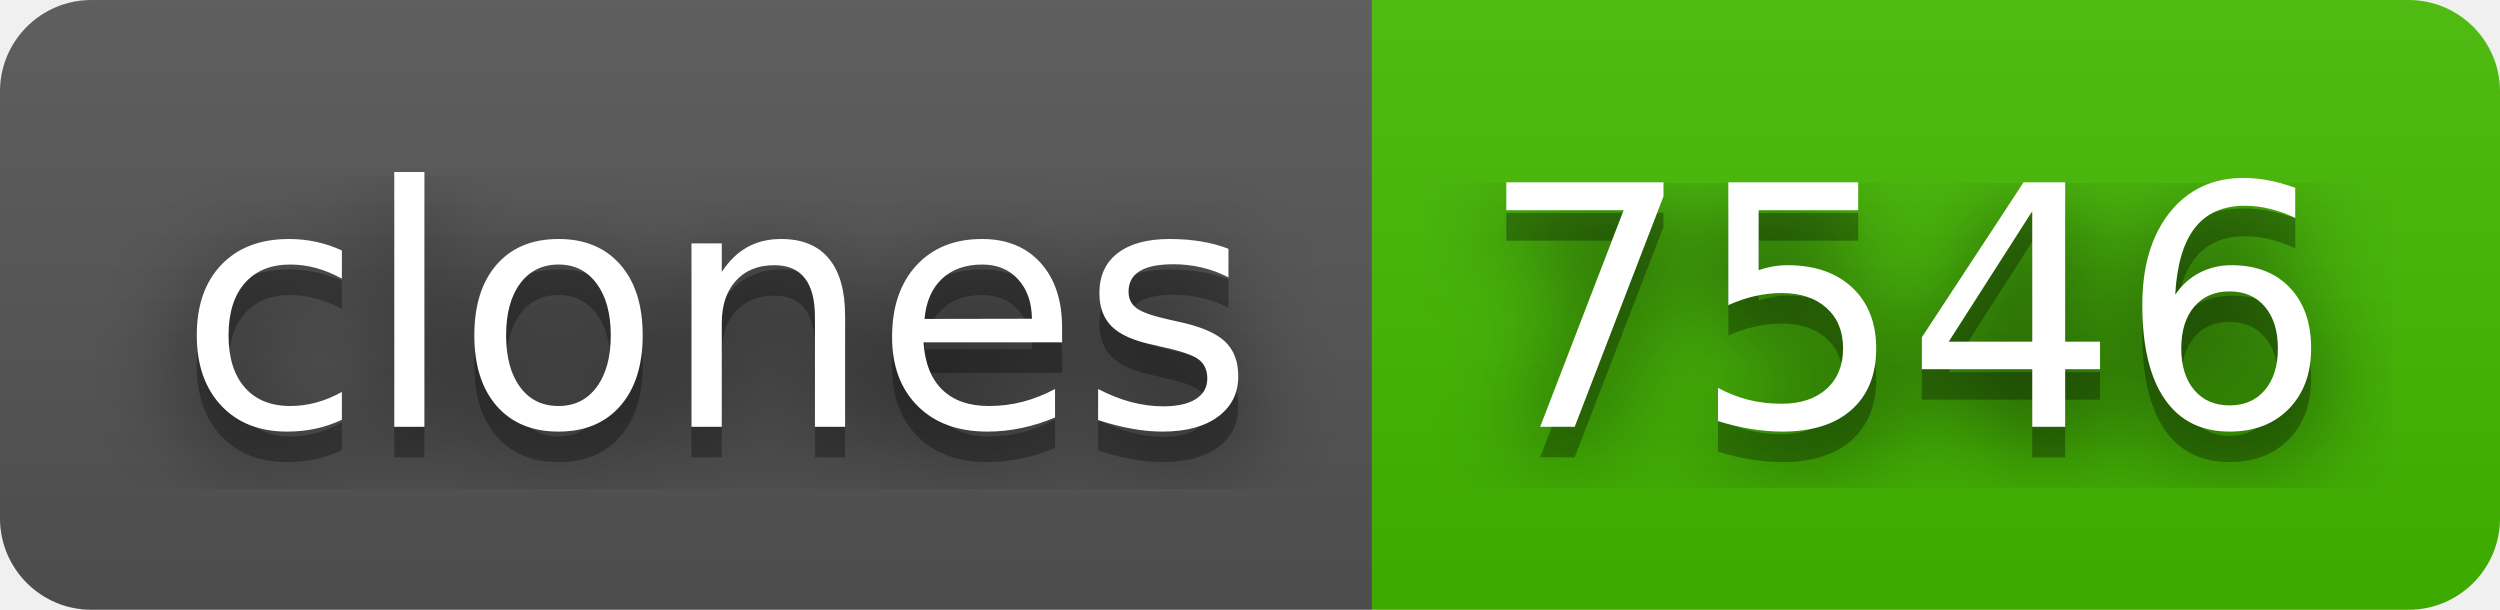
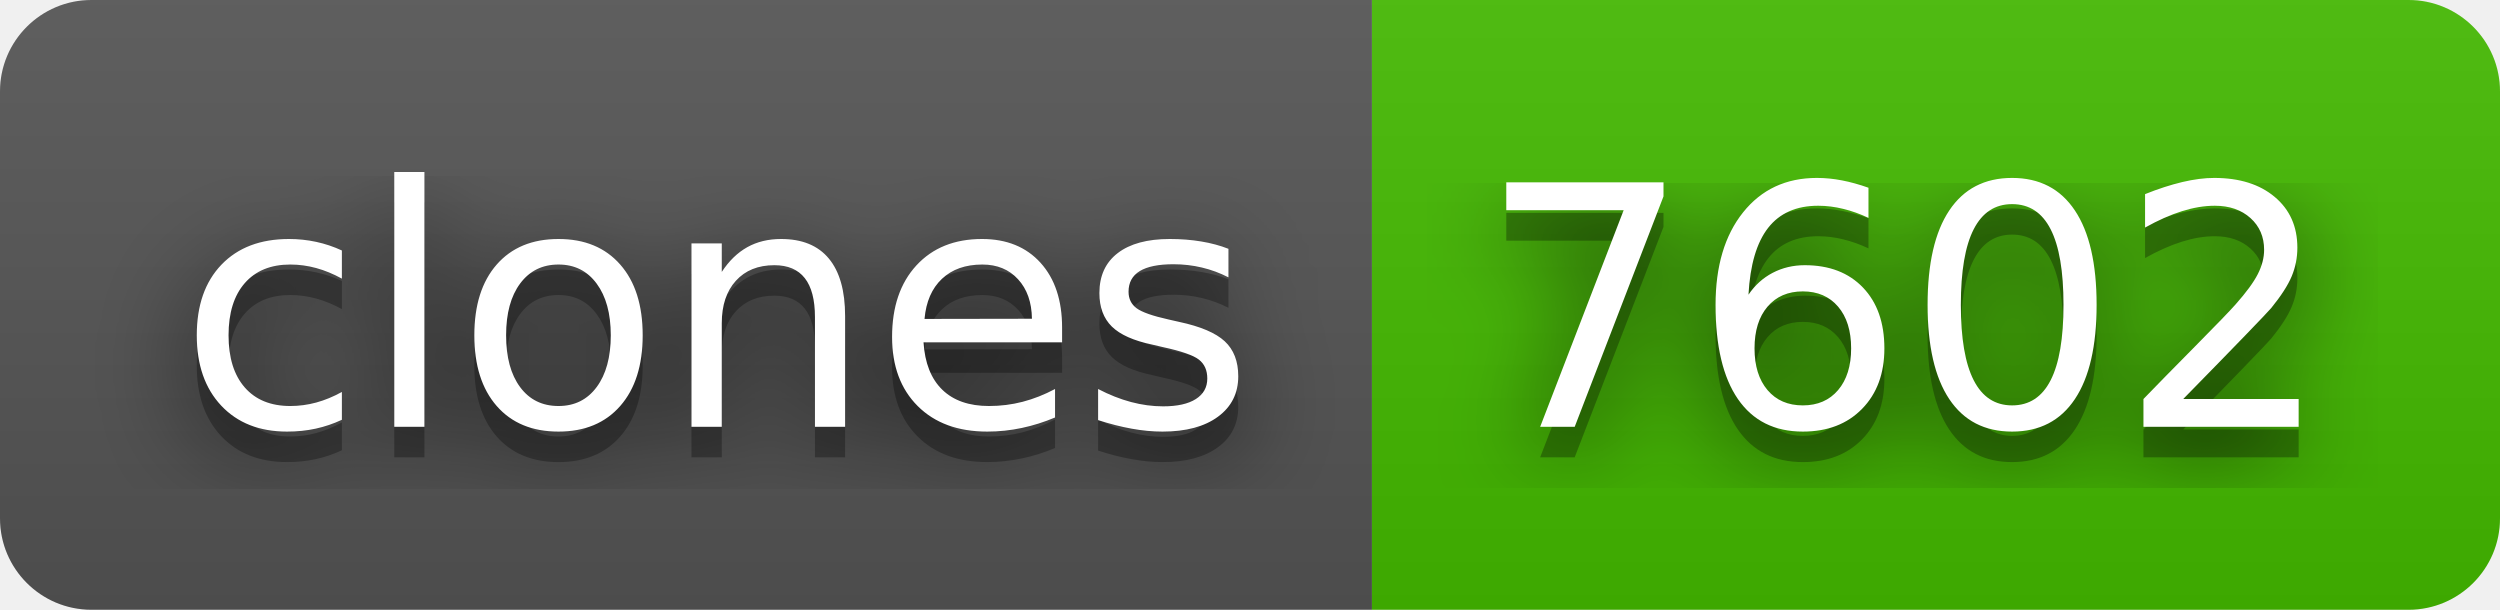
- <svg xmlns="http://www.w3.org/2000/svg" width="82" height="20" role="img" aria-label="clones: 7546">
+ <svg xmlns="http://www.w3.org/2000/svg" width="82" height="20" role="img" aria-label="clones: 7602">
  <filter id="blur">
    <feGaussianBlur stdDeviation="16" />
  </filter>
  <linearGradient id="s" x2="0" y2="100%">
    <stop offset="0" stop-color="#bbb" stop-opacity=".1" />
    <stop offset="1" stop-opacity=".1" />
  </linearGradient>
  <clipPath id="r">
    <rect width="82" height="20" rx="3" />
  </clipPath>
  <g clip-path="url(#r)">
    <rect width="45" height="20" fill="#555" />
    <rect x="45" width="37" height="20" fill="#4b0" />
    <rect width="82" height="20" fill="url(#s)" />
  </g>
  <g fill="#fff" text-anchor="middle" font-family="Verdana,Geneva,DejaVu Sans,sans-serif" text-rendering="geometricPrecision" font-size="110">
    <g transform="scale(.1)">
      <g aria-hidden="true" fill="#010101">
        <text x="235" y="150" fill-opacity=".8" filter="url(#blur)" textLength="350">clones</text>
        <text x="235" y="150" fill-opacity=".3" textLength="350">clones</text>
      </g>
      <text x="235" y="140" textLength="350">clones</text>
    </g>
    <g transform="scale(.1)">
      <g aria-hidden="true" fill="#010101">
-         <text x="625" y="150" fill-opacity=".8" filter="url(#blur)" textLength="270">7546</text>
-         <text x="625" y="150" fill-opacity=".3" textLength="270">7546</text>
+         <text x="625" y="150" fill-opacity=".8" filter="url(#blur)" textLength="270">7602</text>
+         <text x="625" y="150" fill-opacity=".3" textLength="270">7602</text>
      </g>
-       <text x="625" y="140" textLength="270">7546</text>
+       <text x="625" y="140" textLength="270">7602</text>
    </g>
  </g>
</svg>
